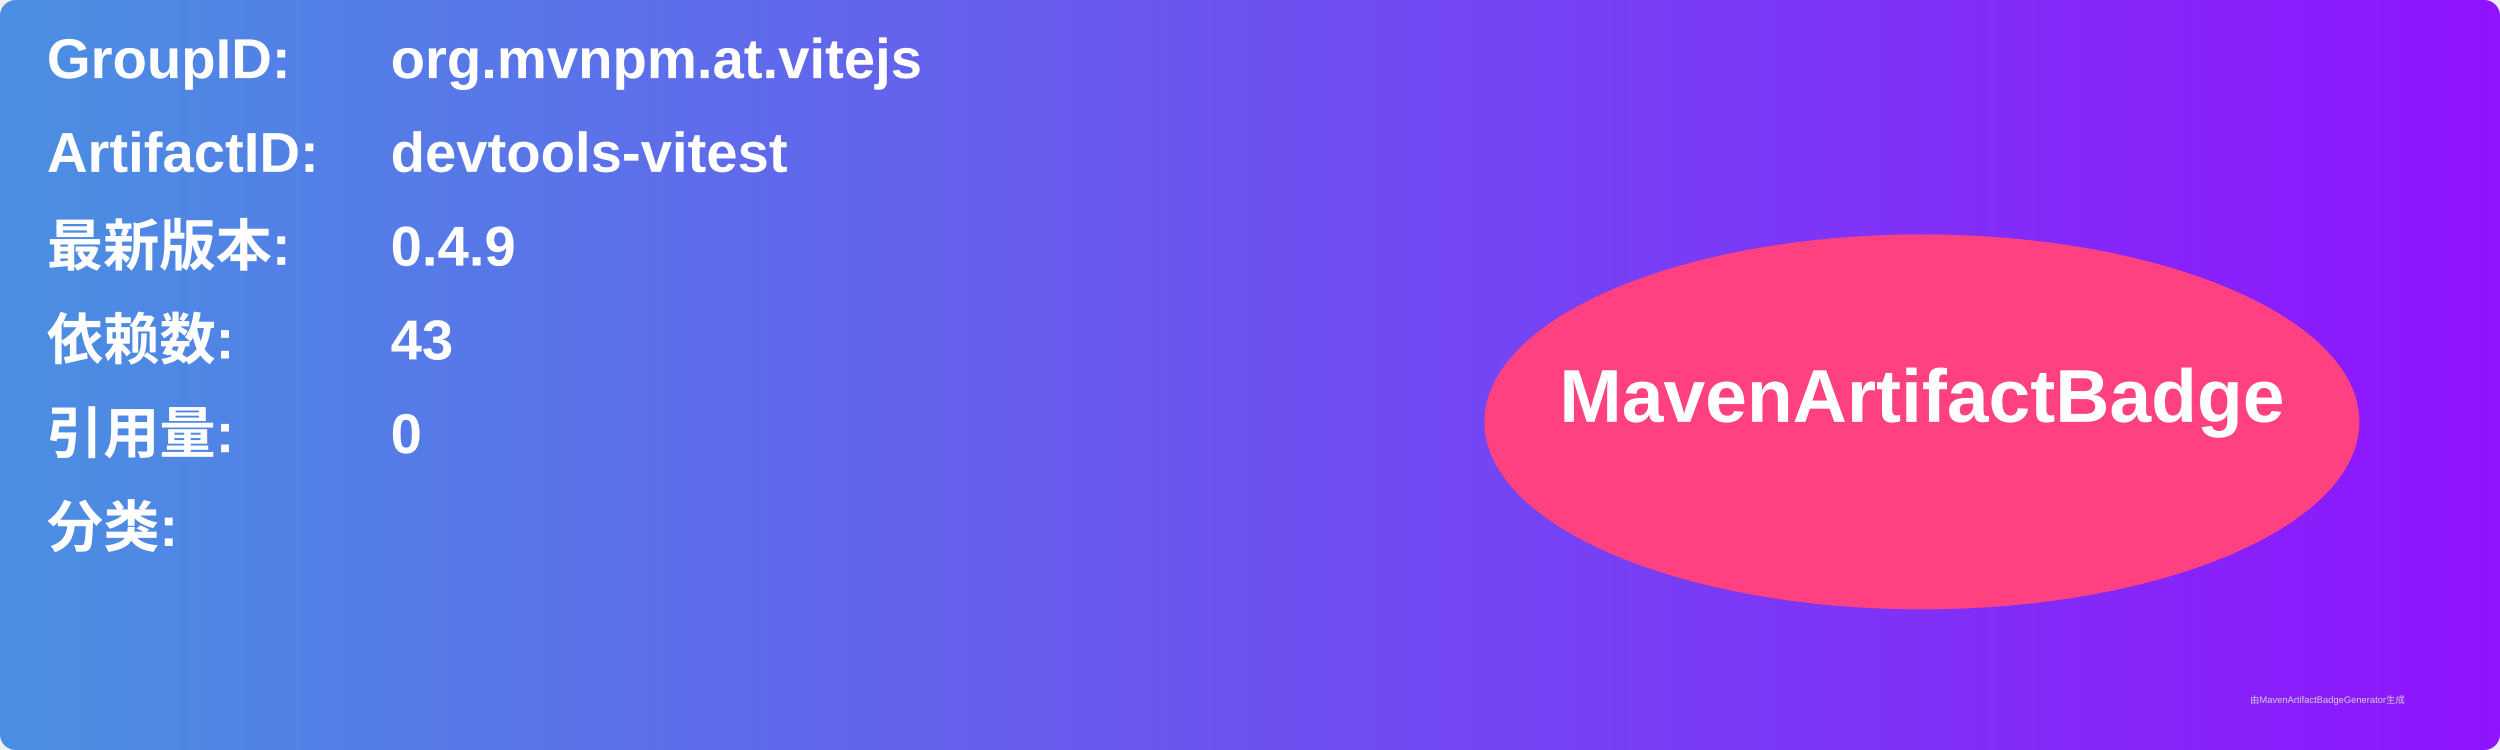
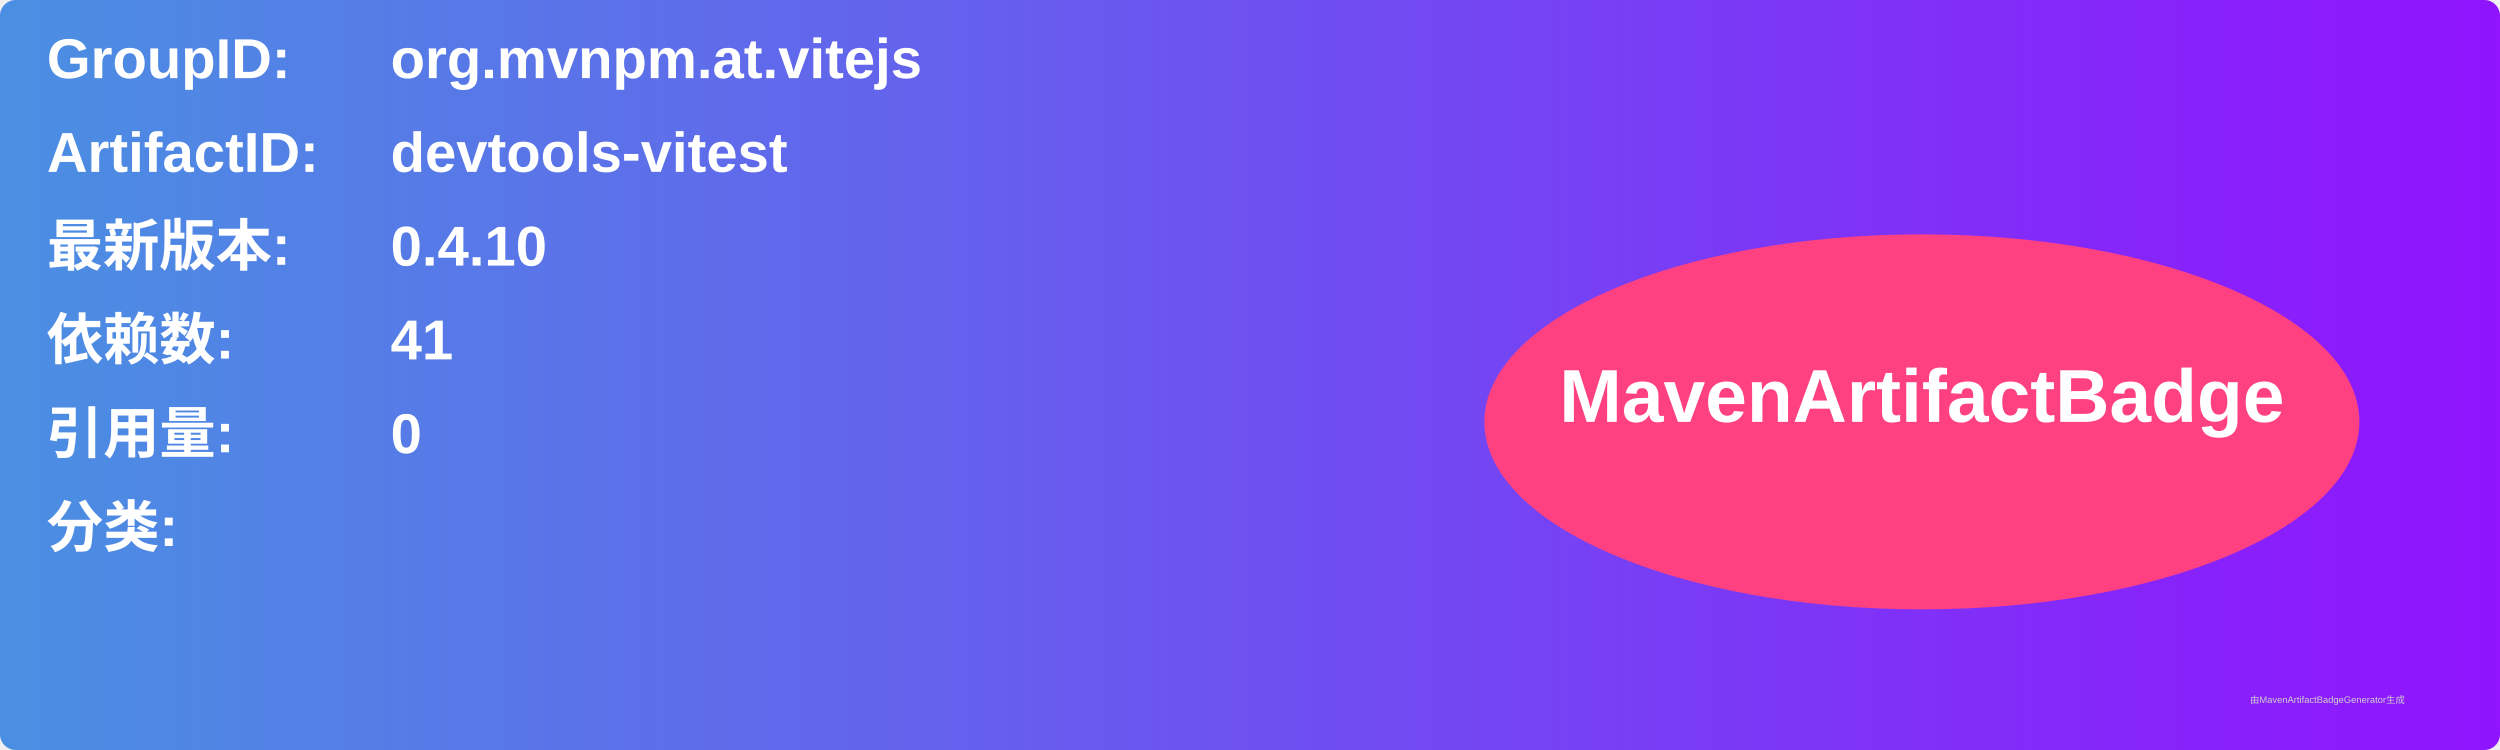
<svg xmlns="http://www.w3.org/2000/svg" width="800" height="240" viewBox="0 0 800 240">
  <linearGradient id="grad" x1="0%" y1="0%" x2="100%" y2="0%">
    <stop offset="0%" stop-color="#4a90e2" />
    <stop offset="100%" stop-color="#9013fe" />
  </linearGradient>
  <rect width="100%" height="100%" rx="5" ry="5" fill="url(#grad)" />
  <g transform="translate(15, 15)">
    <text x="0" y="10" font-family="Arial" font-size="18" fill="white" font-weight="bold" width="260">GroupID:</text>
    <text x="110" y="10" font-family="Arial" font-size="18" fill="white" font-weight="bold" width="460">org.mvnpm.at.vitejs</text>
    <text x="0" y="40" font-family="Arial" font-size="18" fill="white" font-weight="bold" width="260">ArtifactID:</text>
    <text x="110" y="40" font-family="Arial" font-size="18" fill="white" font-weight="bold" width="460">devtools-vitest</text>
    <text x="0" y="70" font-family="Arial" font-size="18" fill="white" font-weight="bold">最新版本:</text>
    <text x="110" y="70" font-family="Arial" font-size="18" fill="white" font-weight="bold">
-       <tspan font-weight="bold">0.4.9</tspan>
+       <tspan font-weight="bold">0.4.10</tspan>
    </text>
    <text x="0" y="100" font-family="Arial" font-size="18" fill="white" font-weight="bold">依赖数: </text>
    <text x="110" y="100" font-family="Arial" font-size="18" fill="white">
-       <tspan font-weight="bold">43</tspan>
+       <tspan font-weight="bold">41</tspan>
    </text>
    <text x="0" y="130" font-family="Arial" font-size="18" fill="white" font-weight="bold">引用量: </text>
    <text x="110" y="130" font-family="Arial" font-size="18" fill="white">
      <tspan font-weight="bold">0</tspan>
    </text>
    <text x="0" y="160" font-family="Arial" font-size="18" fill="white" font-weight="bold">分类:</text>
    <text x="10" y="190" font-family="Arial" font-size="10" fill="white">
      <tspan font-weight="bold" />
    </text>
    <ellipse cx="600" cy="120" rx="140" ry="60" fill="#ff4081" />
    <text x="600" y="120" text-anchor="middle" font-family="Arial" font-size="24" fill="white" font-weight="bold">MavenArtifactBadge</text>
  </g>
  <text x="720" y="225" font-family="Arial" font-size="3" fill="#d0d0d0">由MavenArtifactBadgeGenerator生成</text>
</svg>
